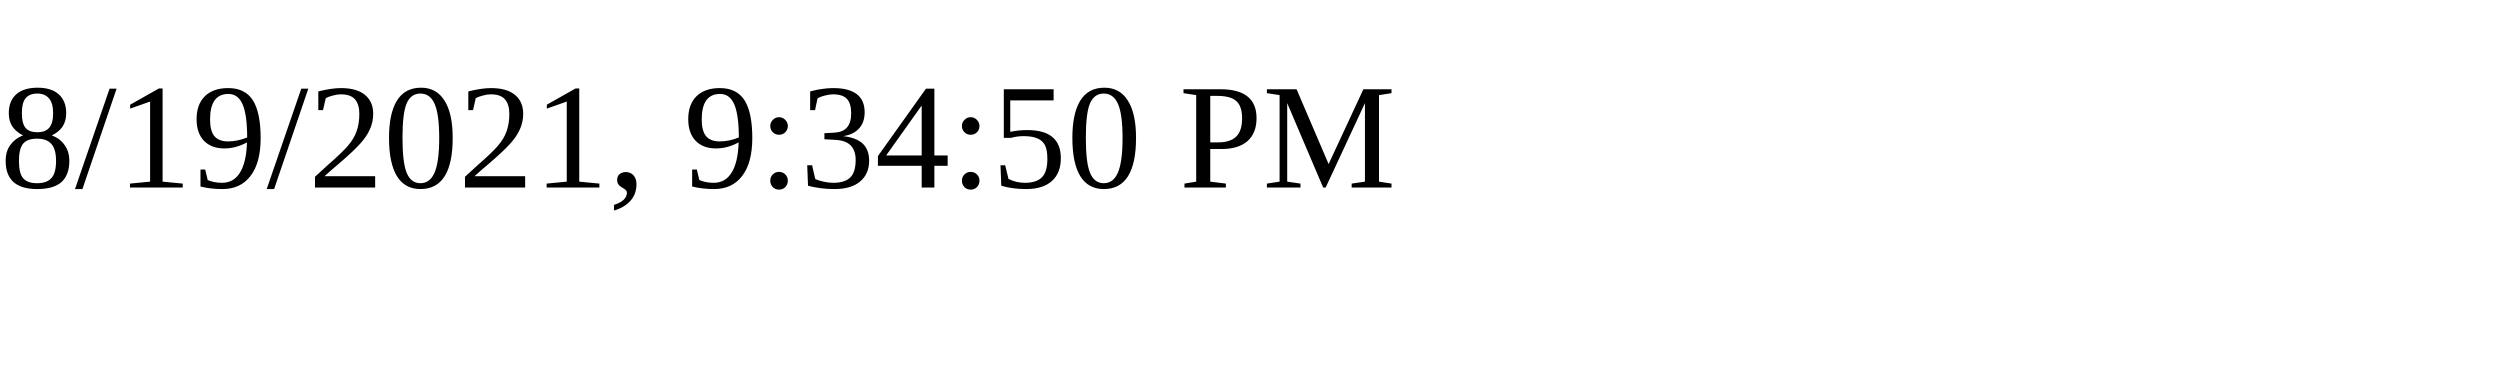
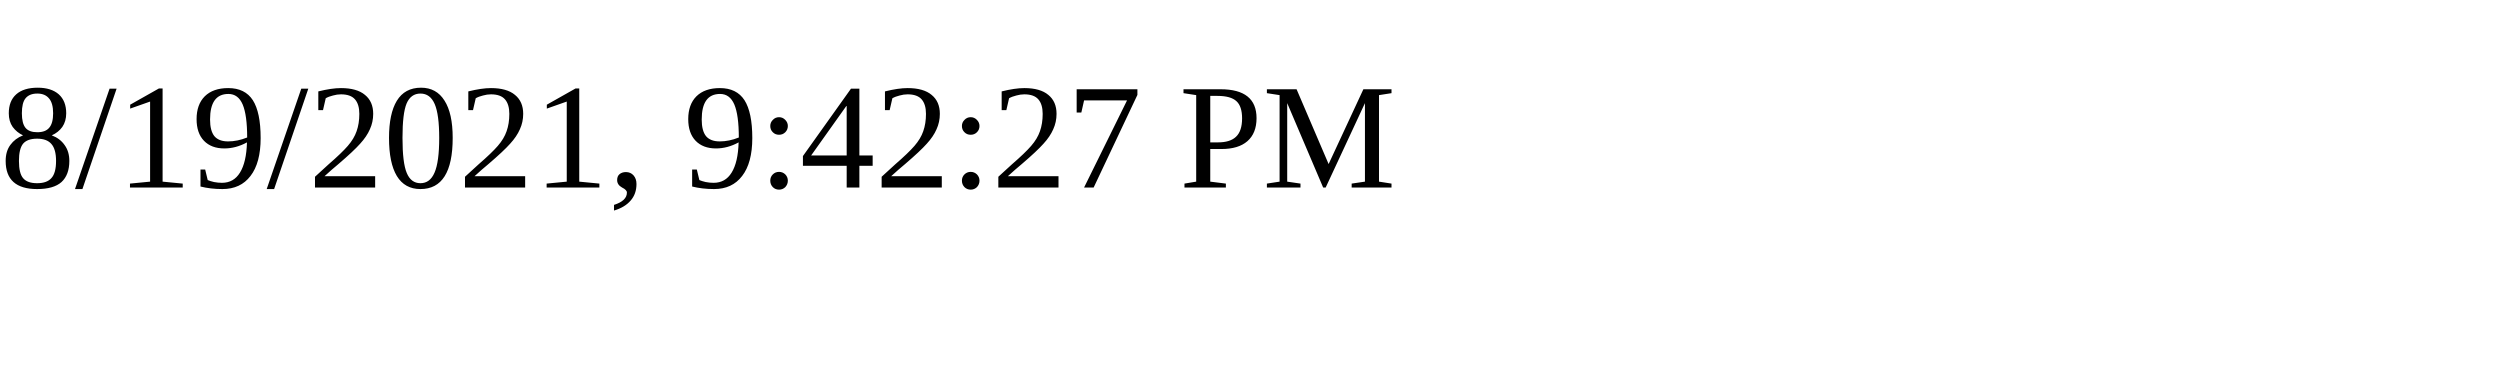
<svg xmlns="http://www.w3.org/2000/svg" height="30" width="200">
-   <text x="0" y="15">8/19/2021, 9:34:50 PM</text>
+   <text x="0" y="15">8/19/2021, 9:42:27 PM</text>
</svg>
